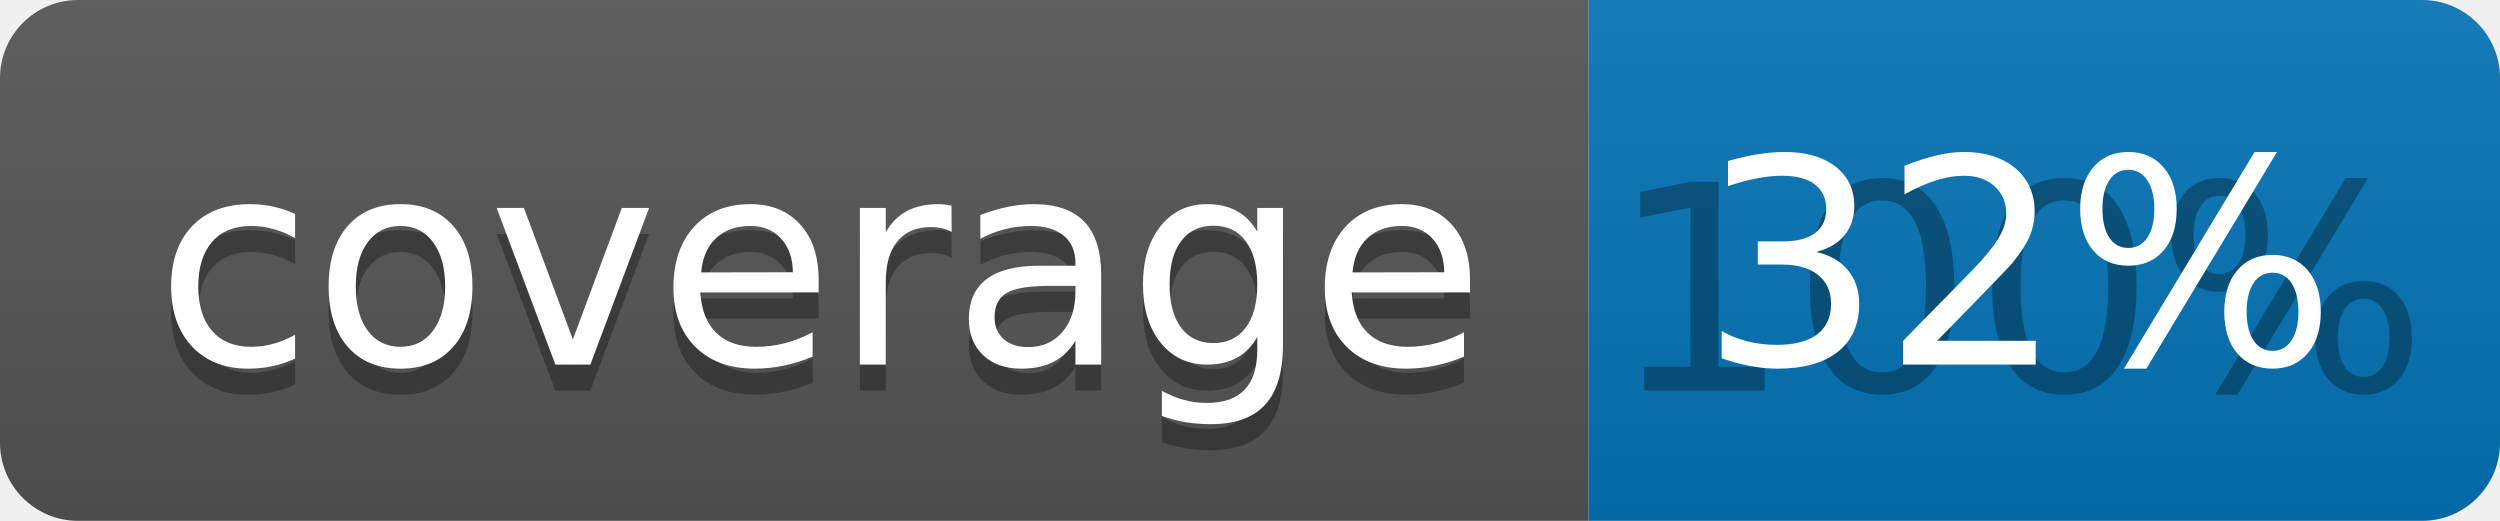
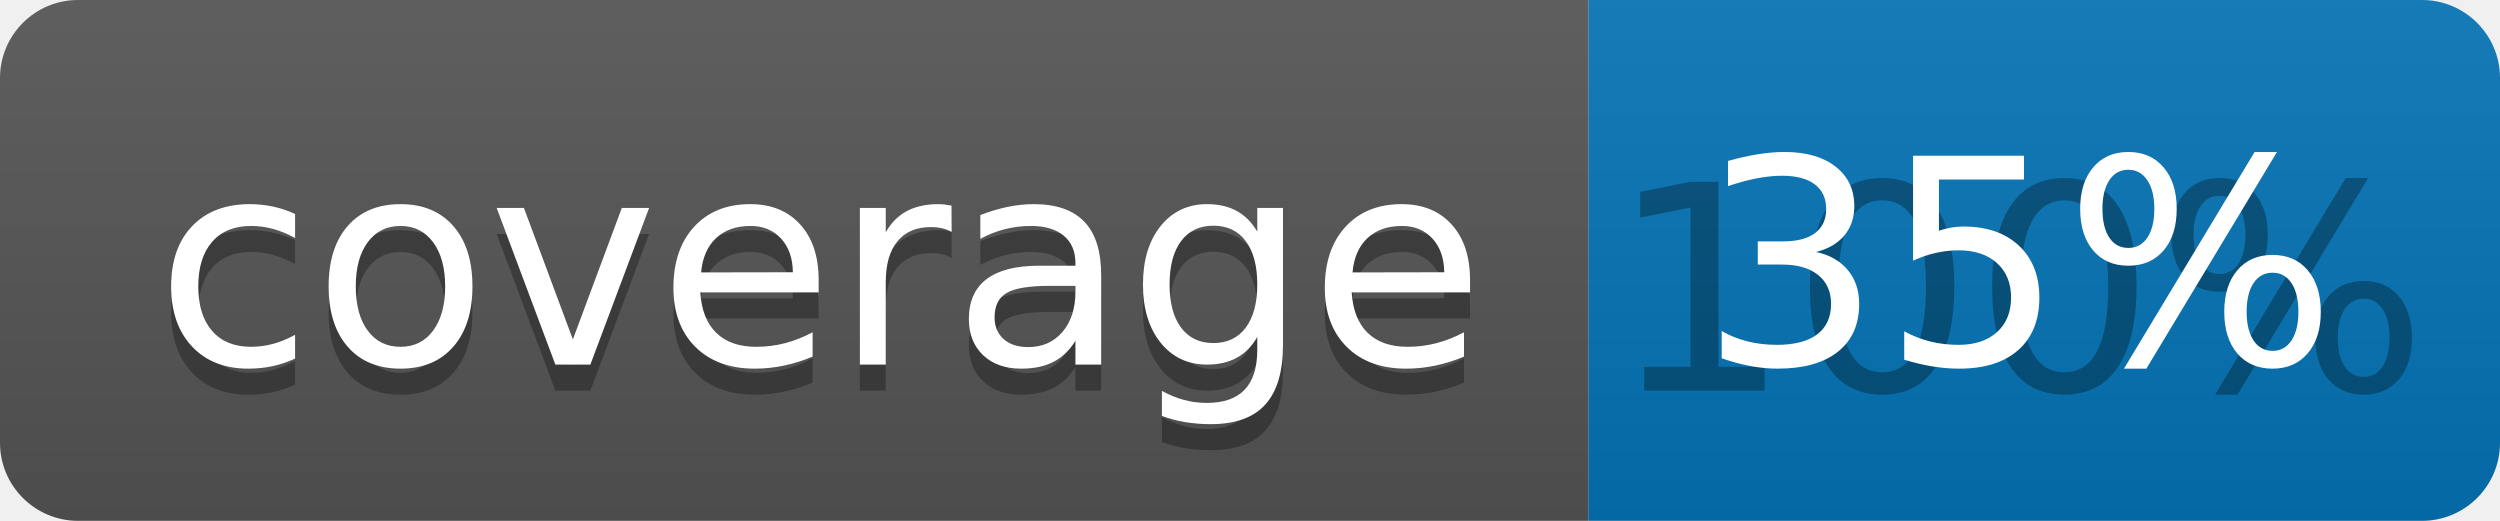
<svg xmlns="http://www.w3.org/2000/svg" width="96" height="20">
  <linearGradient id="b" x2="0" y2="100%">
    <stop offset="0" stop-color="#bbb" stop-opacity=".1" />
    <stop offset="1" stop-opacity=".1" />
  </linearGradient>
  <clipPath id="a">
    <rect width="96" height="20" rx="3" fill="#fff" />
  </clipPath>
  <g clip-path="url(#a)">
    <path fill="#555" d="M0 0h61v20H0z" />
    <path fill="#0374B5" d="M61 0h35v20H61z" />
    <path fill="url(#b)" d="M0 0h96v20H0z" />
  </g>
  <g fill="#fff" text-anchor="middle" font-family="DejaVu Sans,Verdana,Geneva,sans-serif" font-size="110">
    <text x="315" y="150" fill="#010101" fill-opacity=".3" transform="scale(.1)" textLength="510">coverage</text>
    <text x="315" y="140" transform="scale(.1)" textLength="510">coverage</text>
    <text x="775" y="150" fill="#010101" fill-opacity=".3" transform="scale(.1)" textLength="250">100%</text>
-     <text x="775" y="140" transform="scale(.1)" textLength="250">32%</text>
+     <text x="775" y="140" transform="scale(.1)" textLength="250">35%</text>
  </g>
</svg>
